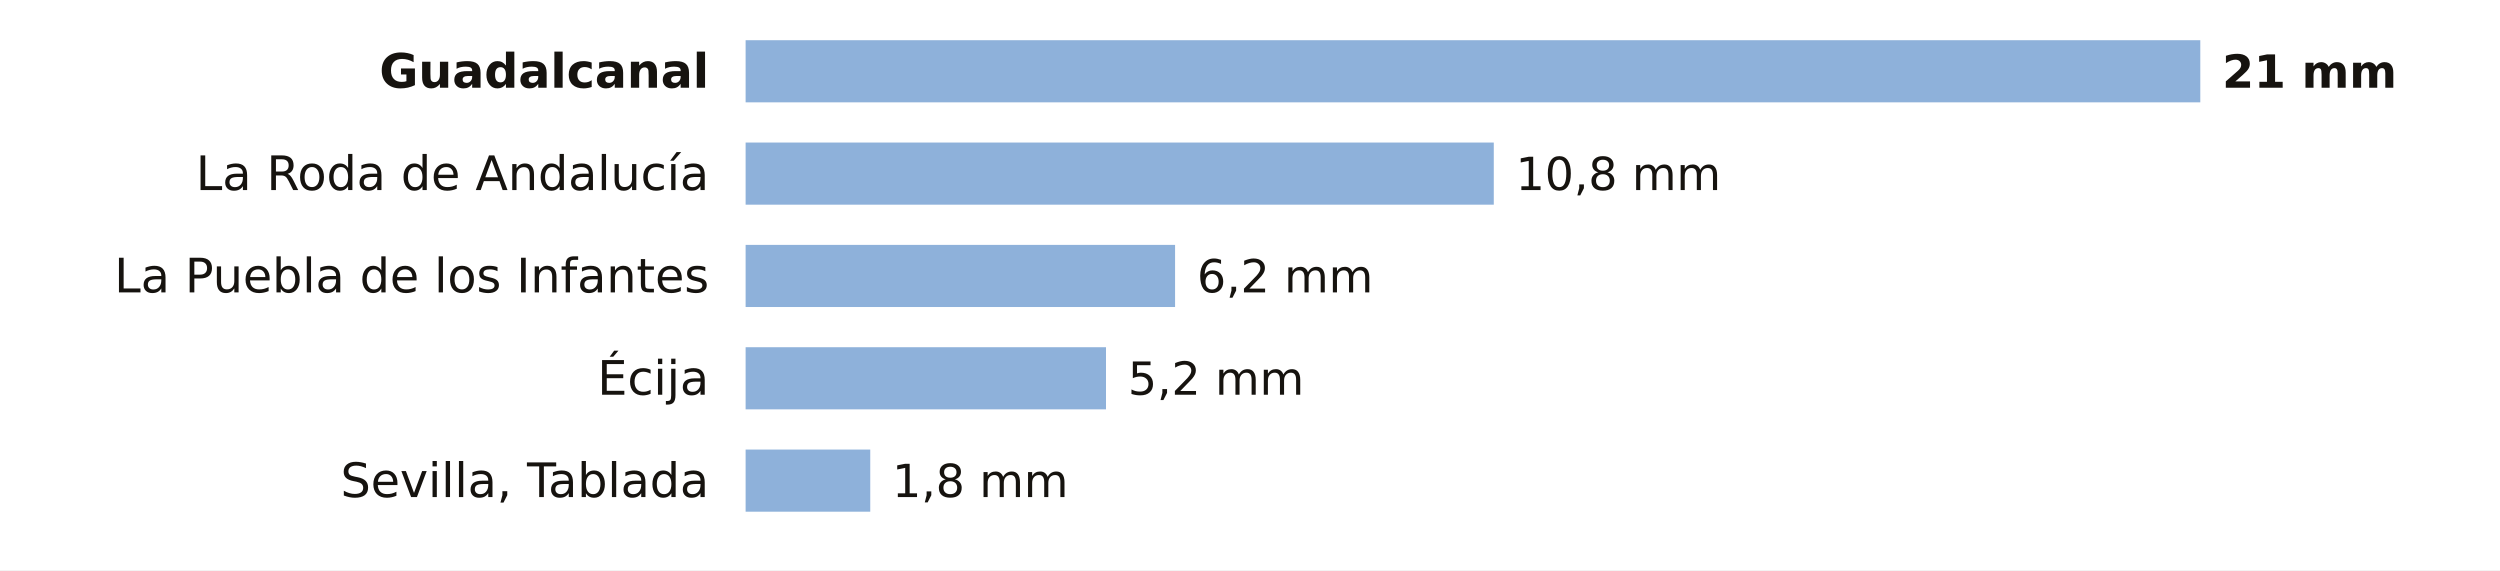
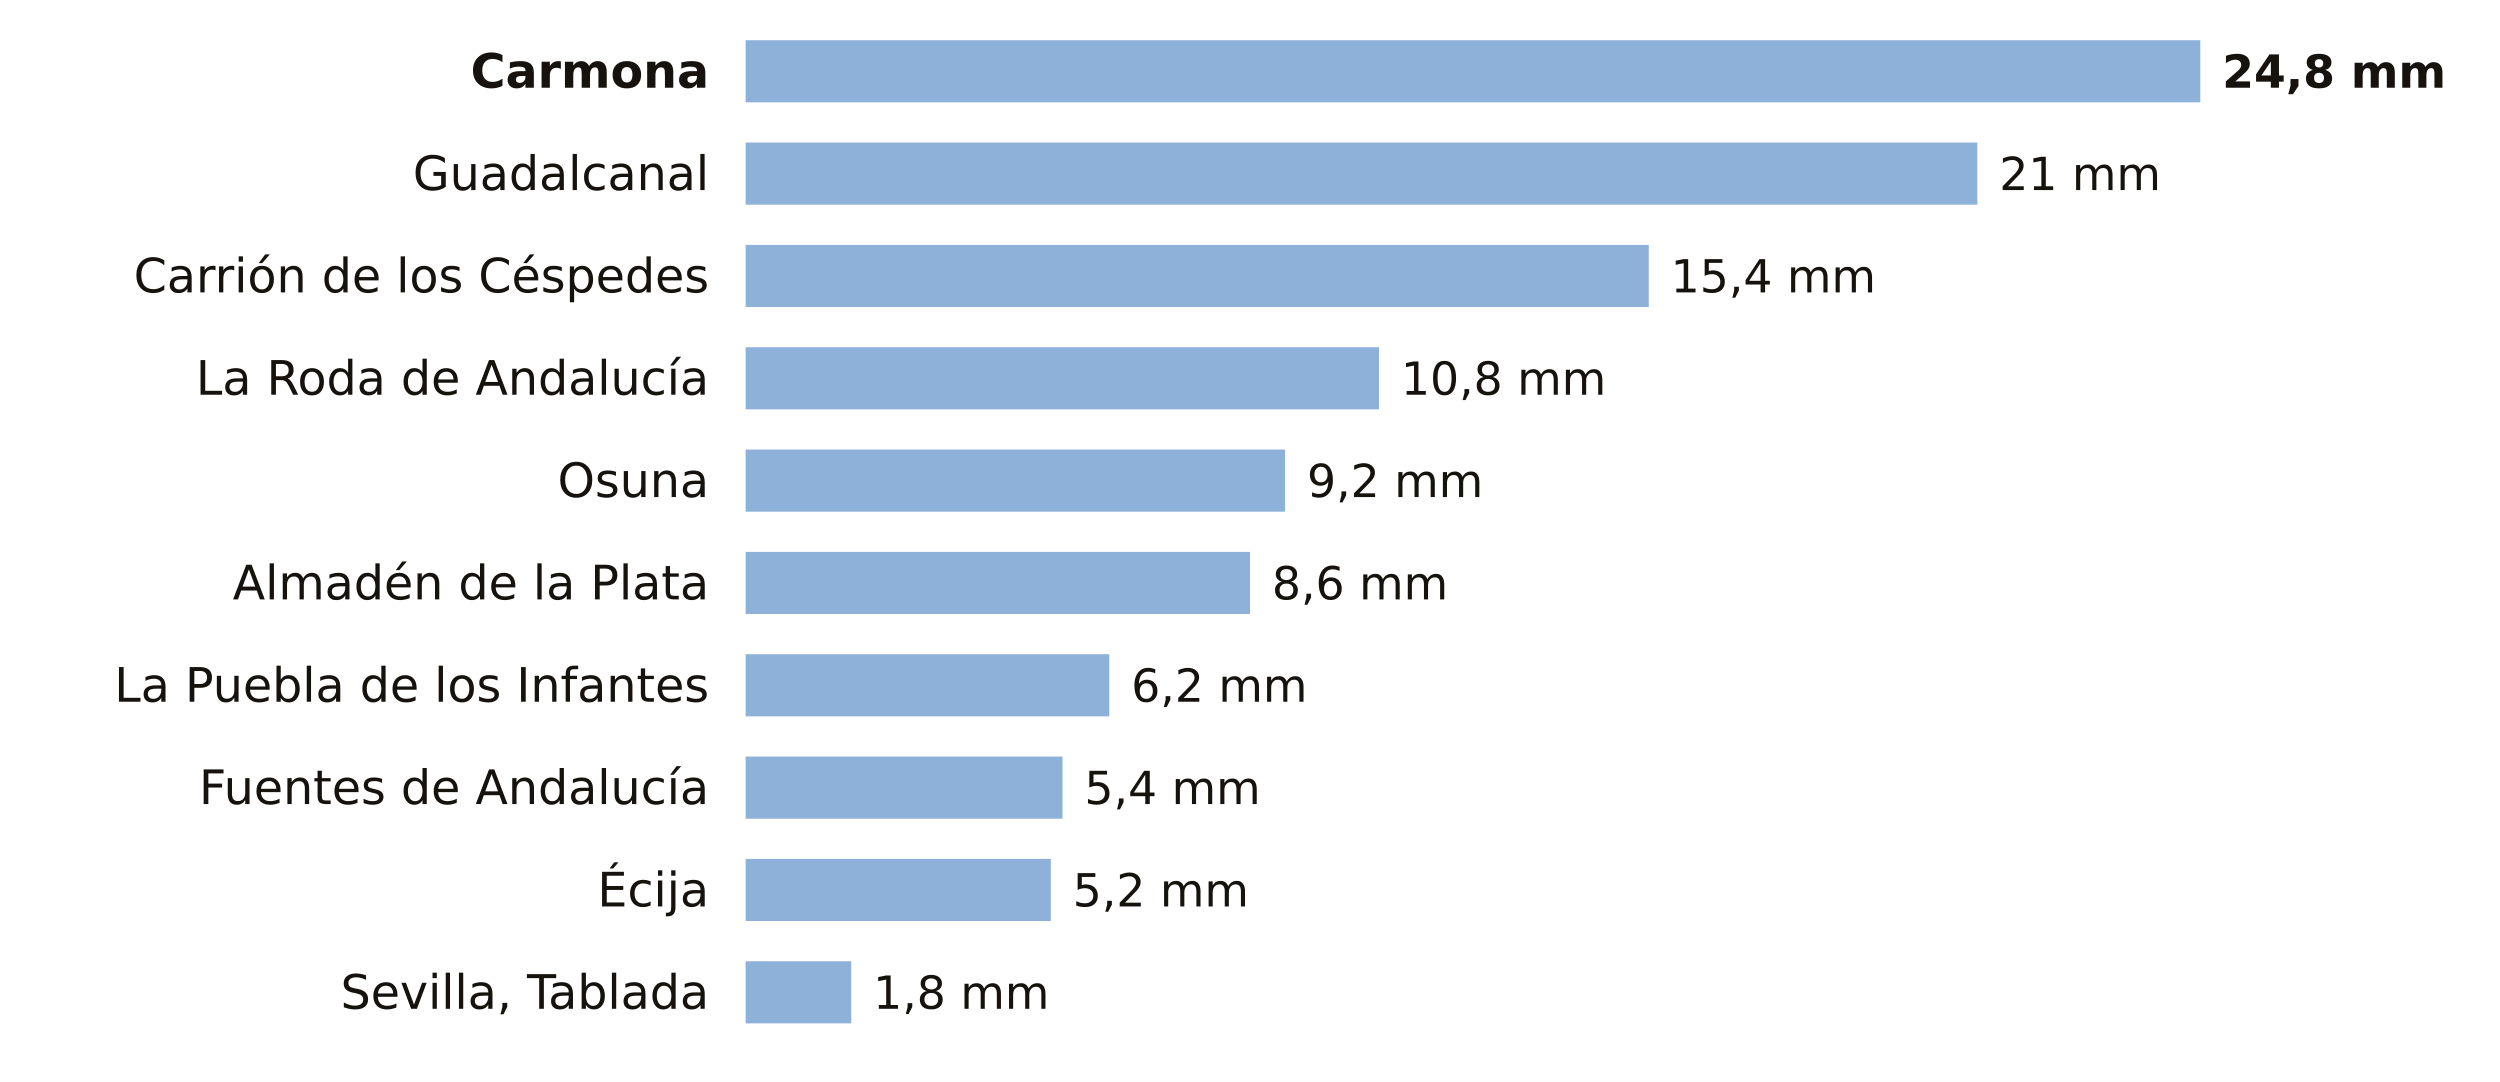
- <svg xmlns="http://www.w3.org/2000/svg" viewBox="0 0 684 156" width="684" height="156" role="img" aria-label="La lluvia de los últimos 7 días en las estaciones de AEMET de Sevilla">
-   <rect width="684" height="156" fill="#FFFFFF" />
-   <text x="194.0" y="24.0" font-size="13" fill="#16130F" text-anchor="end" font-weight="600" font-family="Public Sans, DejaVu Sans, Arial, sans-serif">Guadalcanal</text>
+ <svg xmlns="http://www.w3.org/2000/svg" viewBox="0 0 684 296" width="684" height="296" role="img" aria-label="La lluvia de los últimos 7 días en las estaciones de AEMET de Sevilla">
+   <rect width="684" height="296" fill="#FFFFFF" />
+   <text x="194.0" y="24.0" font-size="13" fill="#16130F" text-anchor="end" font-weight="600" font-family="Public Sans, DejaVu Sans, Arial, sans-serif">Carmona</text>
  <rect x="204" y="11" width="398.0" height="17" fill="#8EB1DA" />
-   <text x="608.0" y="24.0" font-size="12.5" fill="#16130F" text-anchor="start" font-weight="700" font-family="Public Sans, DejaVu Sans, Arial, sans-serif">21 mm</text>
-   <text x="194.0" y="52.0" font-size="13" fill="#16130F" text-anchor="end" font-weight="400" font-family="Public Sans, DejaVu Sans, Arial, sans-serif">La Roda de Andalucía</text>
-   <rect x="204" y="39" width="204.7" height="17" fill="#8EB1DA" />
-   <text x="414.7" y="52.0" font-size="12.5" fill="#16130F" text-anchor="start" font-weight="500" font-family="Public Sans, DejaVu Sans, Arial, sans-serif">10,8 mm</text>
-   <text x="194.0" y="80.0" font-size="13" fill="#16130F" text-anchor="end" font-weight="400" font-family="Public Sans, DejaVu Sans, Arial, sans-serif">La Puebla de los Infantes</text>
-   <rect x="204" y="67" width="117.5" height="17" fill="#8EB1DA" />
-   <text x="327.5" y="80.0" font-size="12.5" fill="#16130F" text-anchor="start" font-weight="500" font-family="Public Sans, DejaVu Sans, Arial, sans-serif">6,2 mm</text>
-   <text x="194.0" y="108.0" font-size="13" fill="#16130F" text-anchor="end" font-weight="400" font-family="Public Sans, DejaVu Sans, Arial, sans-serif">Écija</text>
-   <rect x="204" y="95" width="98.6" height="17" fill="#8EB1DA" />
-   <text x="308.6" y="108.0" font-size="12.5" fill="#16130F" text-anchor="start" font-weight="500" font-family="Public Sans, DejaVu Sans, Arial, sans-serif">5,2 mm</text>
-   <text x="194.0" y="136.0" font-size="13" fill="#16130F" text-anchor="end" font-weight="400" font-family="Public Sans, DejaVu Sans, Arial, sans-serif">Sevilla, Tablada</text>
-   <rect x="204" y="123" width="34.1" height="17" fill="#8EB1DA" />
-   <text x="244.1" y="136.0" font-size="12.5" fill="#16130F" text-anchor="start" font-weight="500" font-family="Public Sans, DejaVu Sans, Arial, sans-serif">1,8 mm</text>
+   <text x="608.0" y="24.0" font-size="12.5" fill="#16130F" text-anchor="start" font-weight="700" font-family="Public Sans, DejaVu Sans, Arial, sans-serif">24,8 mm</text>
+   <text x="194.0" y="52.0" font-size="13" fill="#16130F" text-anchor="end" font-weight="400" font-family="Public Sans, DejaVu Sans, Arial, sans-serif">Guadalcanal</text>
+   <rect x="204" y="39" width="337.0" height="17" fill="#8EB1DA" />
+   <text x="547.0" y="52.0" font-size="12.5" fill="#16130F" text-anchor="start" font-weight="500" font-family="Public Sans, DejaVu Sans, Arial, sans-serif">21 mm</text>
+   <text x="194.0" y="80.0" font-size="13" fill="#16130F" text-anchor="end" font-weight="400" font-family="Public Sans, DejaVu Sans, Arial, sans-serif">Carrión de los Céspedes</text>
+   <rect x="204" y="67" width="247.1" height="17" fill="#8EB1DA" />
+   <text x="457.1" y="80.0" font-size="12.5" fill="#16130F" text-anchor="start" font-weight="500" font-family="Public Sans, DejaVu Sans, Arial, sans-serif">15,4 mm</text>
+   <text x="194.0" y="108.0" font-size="13" fill="#16130F" text-anchor="end" font-weight="400" font-family="Public Sans, DejaVu Sans, Arial, sans-serif">La Roda de Andalucía</text>
+   <rect x="204" y="95" width="173.3" height="17" fill="#8EB1DA" />
+   <text x="383.3" y="108.0" font-size="12.5" fill="#16130F" text-anchor="start" font-weight="500" font-family="Public Sans, DejaVu Sans, Arial, sans-serif">10,8 mm</text>
+   <text x="194.0" y="136.0" font-size="13" fill="#16130F" text-anchor="end" font-weight="400" font-family="Public Sans, DejaVu Sans, Arial, sans-serif">Osuna</text>
+   <rect x="204" y="123" width="147.6" height="17" fill="#8EB1DA" />
+   <text x="357.6" y="136.0" font-size="12.5" fill="#16130F" text-anchor="start" font-weight="500" font-family="Public Sans, DejaVu Sans, Arial, sans-serif">9,2 mm</text>
+   <text x="194.0" y="164.0" font-size="13" fill="#16130F" text-anchor="end" font-weight="400" font-family="Public Sans, DejaVu Sans, Arial, sans-serif">Almadén de la Plata</text>
+   <rect x="204" y="151" width="138.0" height="17" fill="#8EB1DA" />
+   <text x="348.0" y="164.0" font-size="12.5" fill="#16130F" text-anchor="start" font-weight="500" font-family="Public Sans, DejaVu Sans, Arial, sans-serif">8,6 mm</text>
+   <text x="194.0" y="192.0" font-size="13" fill="#16130F" text-anchor="end" font-weight="400" font-family="Public Sans, DejaVu Sans, Arial, sans-serif">La Puebla de los Infantes</text>
+   <rect x="204" y="179" width="99.5" height="17" fill="#8EB1DA" />
+   <text x="309.5" y="192.0" font-size="12.5" fill="#16130F" text-anchor="start" font-weight="500" font-family="Public Sans, DejaVu Sans, Arial, sans-serif">6,2 mm</text>
+   <text x="194.0" y="220.0" font-size="13" fill="#16130F" text-anchor="end" font-weight="400" font-family="Public Sans, DejaVu Sans, Arial, sans-serif">Fuentes de Andalucía</text>
+   <rect x="204" y="207" width="86.7" height="17" fill="#8EB1DA" />
+   <text x="296.7" y="220.0" font-size="12.5" fill="#16130F" text-anchor="start" font-weight="500" font-family="Public Sans, DejaVu Sans, Arial, sans-serif">5,4 mm</text>
+   <text x="194.0" y="248.0" font-size="13" fill="#16130F" text-anchor="end" font-weight="400" font-family="Public Sans, DejaVu Sans, Arial, sans-serif">Écija</text>
+   <rect x="204" y="235" width="83.5" height="17" fill="#8EB1DA" />
+   <text x="293.5" y="248.0" font-size="12.5" fill="#16130F" text-anchor="start" font-weight="500" font-family="Public Sans, DejaVu Sans, Arial, sans-serif">5,2 mm</text>
+   <text x="194.0" y="276.0" font-size="13" fill="#16130F" text-anchor="end" font-weight="400" font-family="Public Sans, DejaVu Sans, Arial, sans-serif">Sevilla, Tablada</text>
+   <rect x="204" y="263" width="28.9" height="17" fill="#8EB1DA" />
+   <text x="238.9" y="276.0" font-size="12.5" fill="#16130F" text-anchor="start" font-weight="500" font-family="Public Sans, DejaVu Sans, Arial, sans-serif">1,8 mm</text>
</svg>
